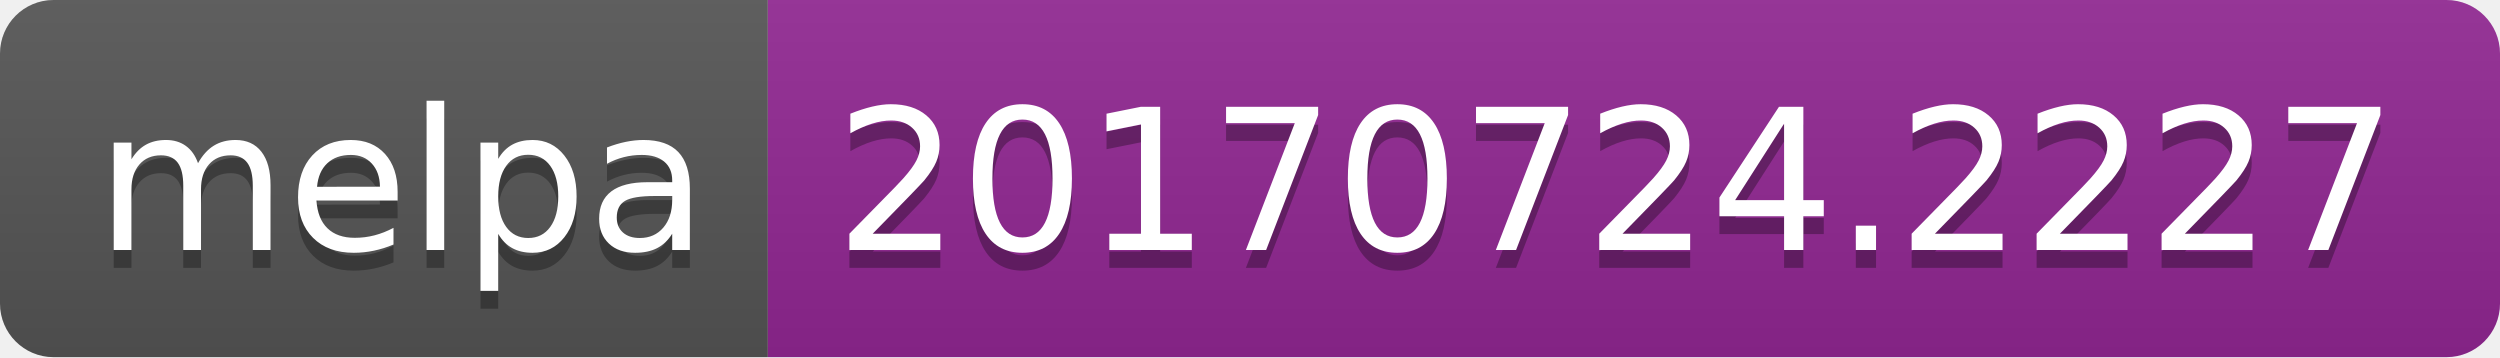
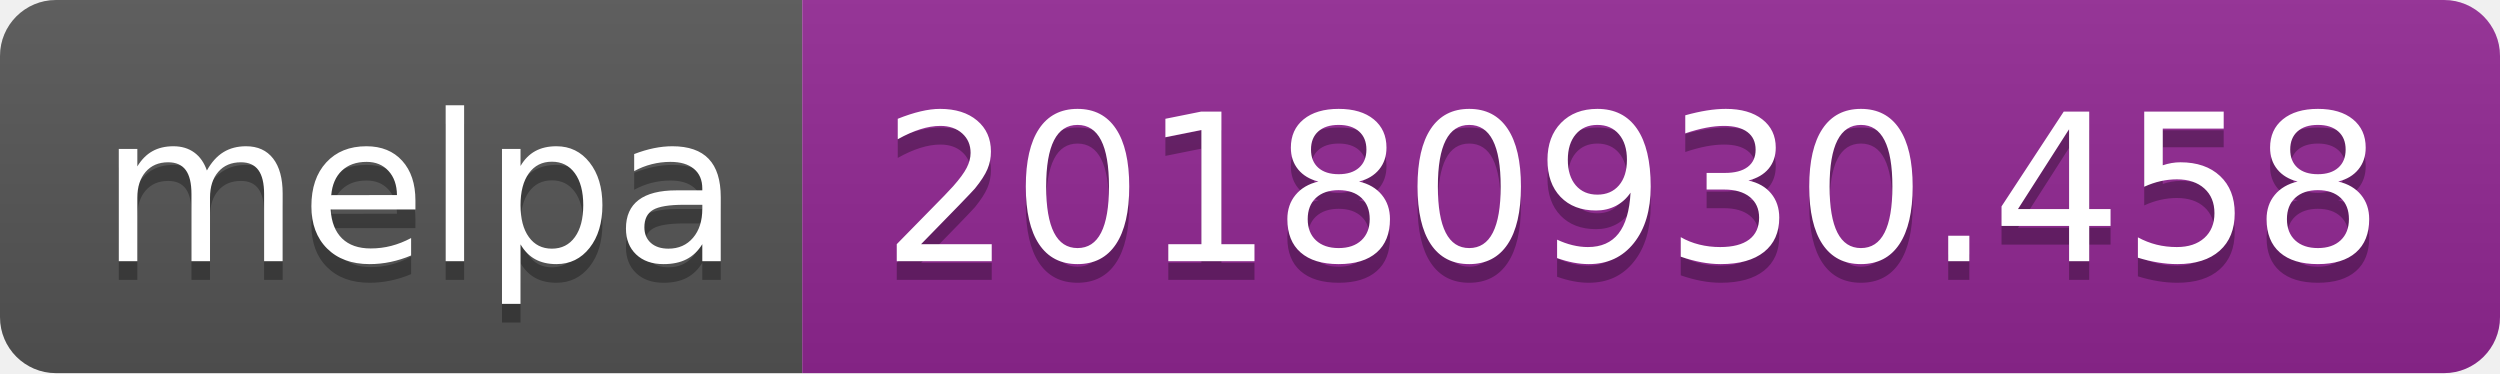
- <svg xmlns="http://www.w3.org/2000/svg" width="140" height="20">
+ <svg xmlns="http://www.w3.org/2000/svg" width="134" height="20">
  <linearGradient id="b" x2="0" y2="100%">
    <stop offset="0" stop-color="#bbb" stop-opacity=".1" />
    <stop offset="1" stop-opacity=".1" />
  </linearGradient>
  <clipPath id="a">
-     <rect width="140" height="20" rx="3" fill="#fff" />
+     <rect width="134" height="20" rx="3" fill="#fff" />
  </clipPath>
  <g clip-path="url(#a)">
    <path fill="#555" d="M0 0h43v20H0z" />
-     <path fill="#922793" d="M43 0h97v20H43z" />
-     <path fill="url(#b)" d="M0 0h140v20H0z" />
+     <path fill="#922793" d="M43 0h91v20H43z" />
+     <path fill="url(#b)" d="M0 0h134v20H0z" />
  </g>
  <g fill="#fff" text-anchor="middle" font-family="DejaVu Sans,Verdana,Geneva,sans-serif" font-size="110">
    <text x="225" y="150" fill="#010101" fill-opacity=".3" transform="scale(.1)" textLength="330">melpa</text>
    <text x="225" y="140" transform="scale(.1)" textLength="330">melpa</text>
-     <text x="905" y="150" fill="#010101" fill-opacity=".3" transform="scale(.1)" textLength="870">20170724.2227</text>
-     <text x="905" y="140" transform="scale(.1)" textLength="870">20170724.2227</text>
+     <text x="875" y="150" fill="#010101" fill-opacity=".3" transform="scale(.1)" textLength="810">20180930.458</text>
+     <text x="875" y="140" transform="scale(.1)" textLength="810">20180930.458</text>
  </g>
</svg>
